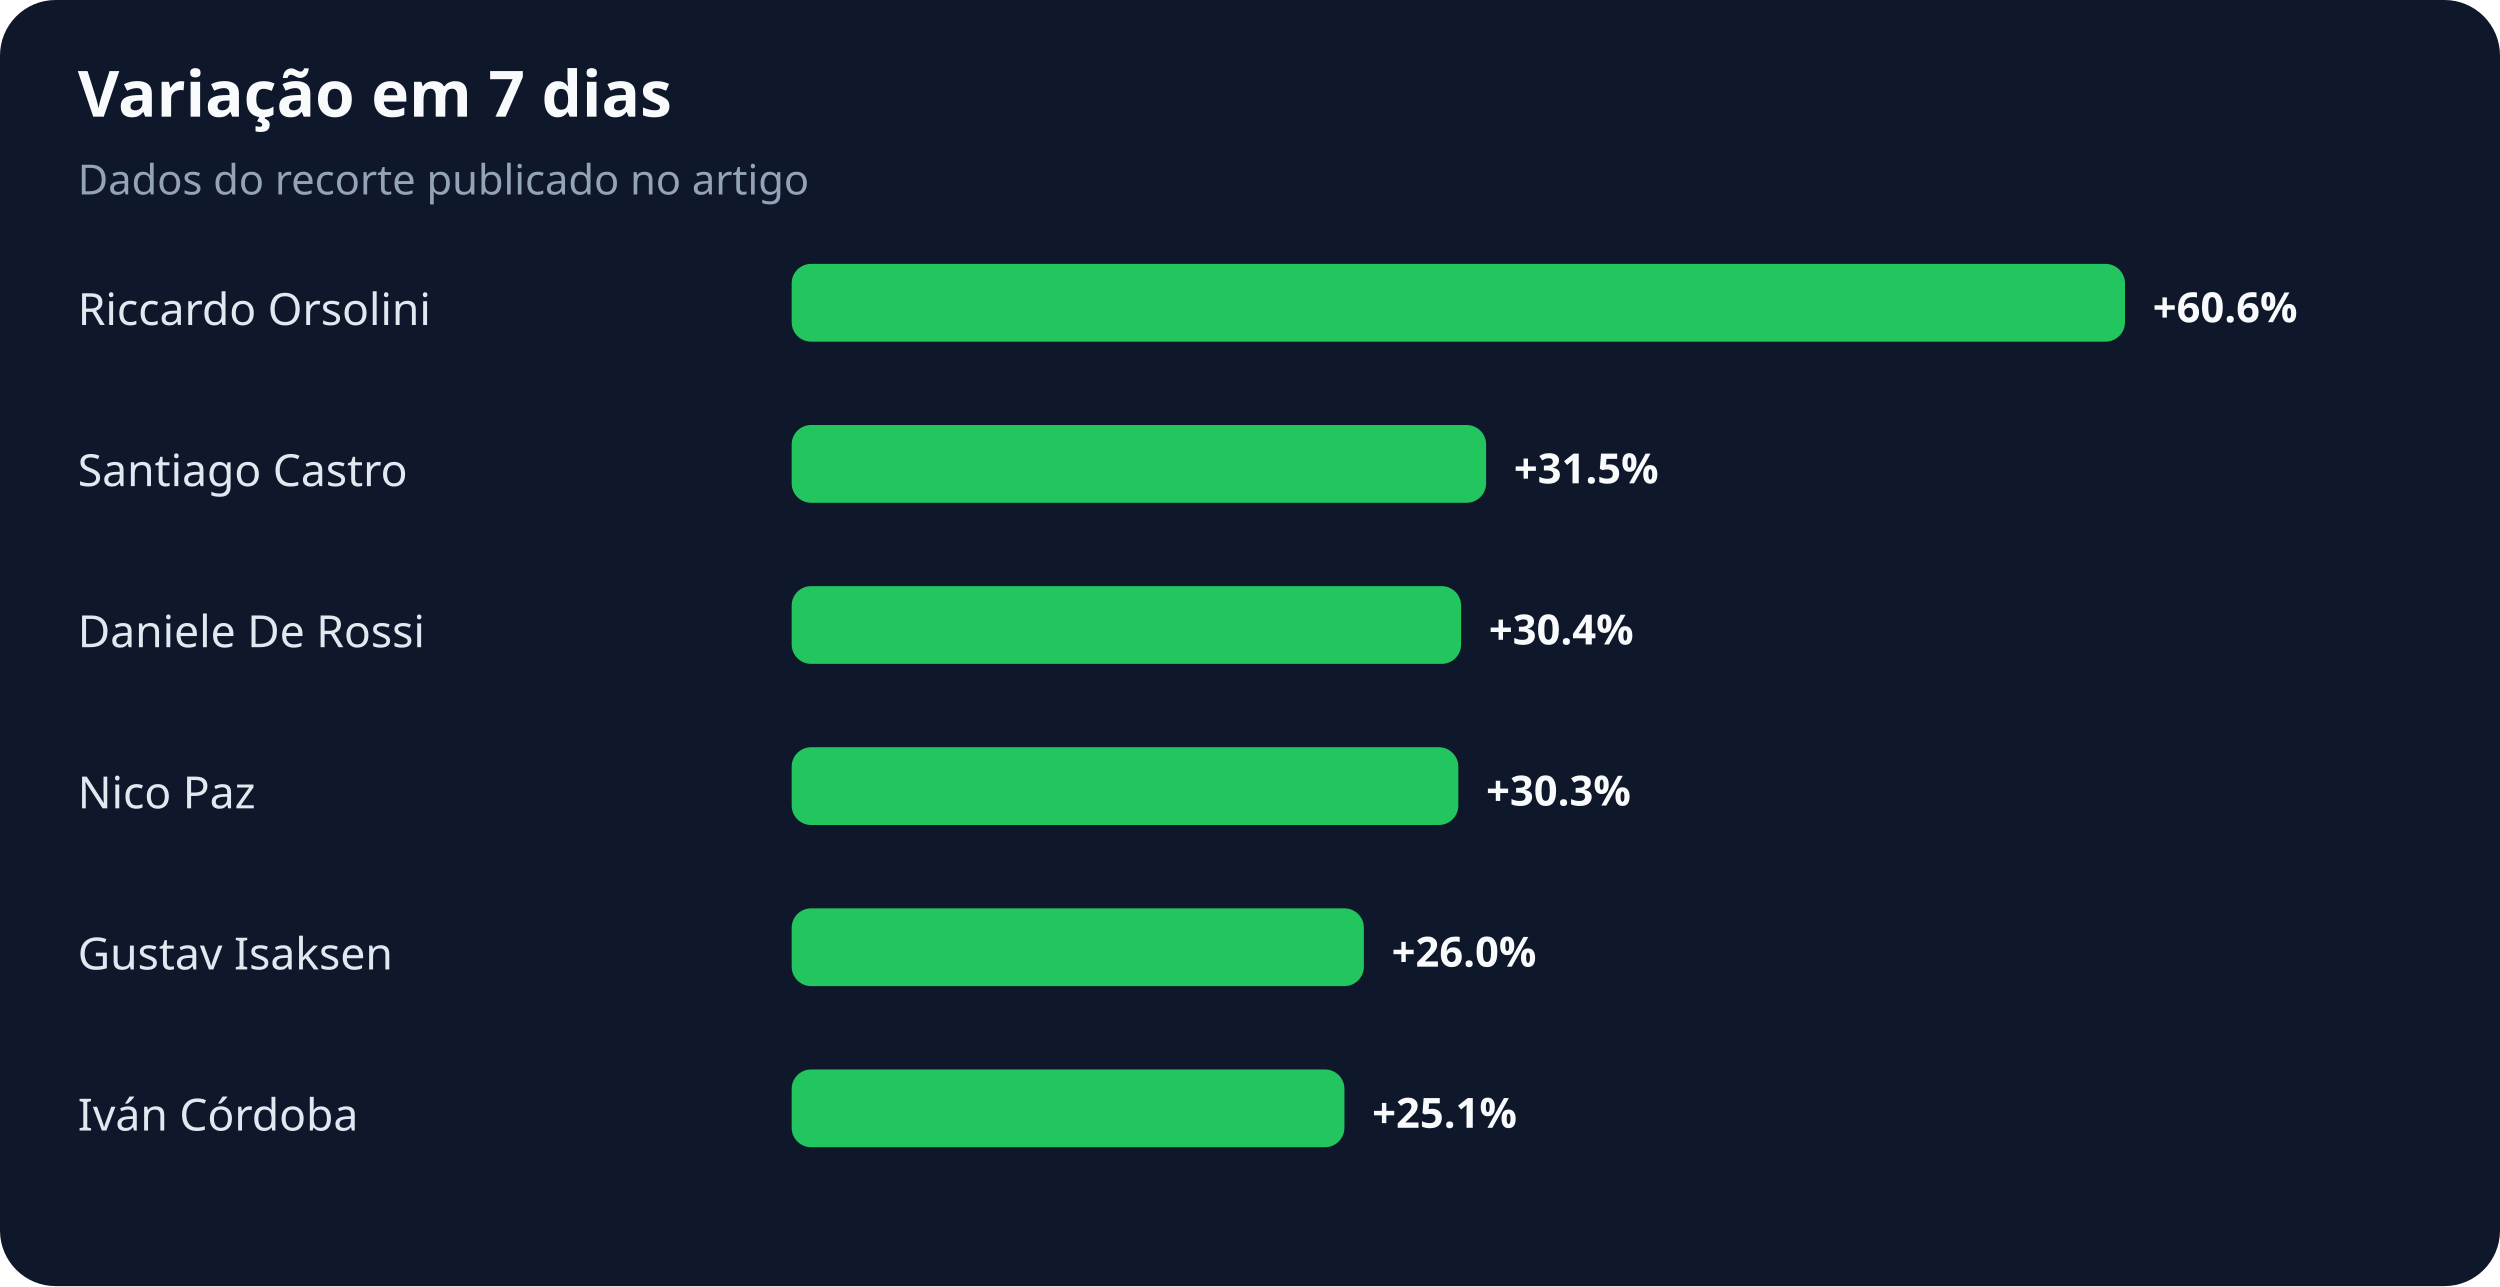
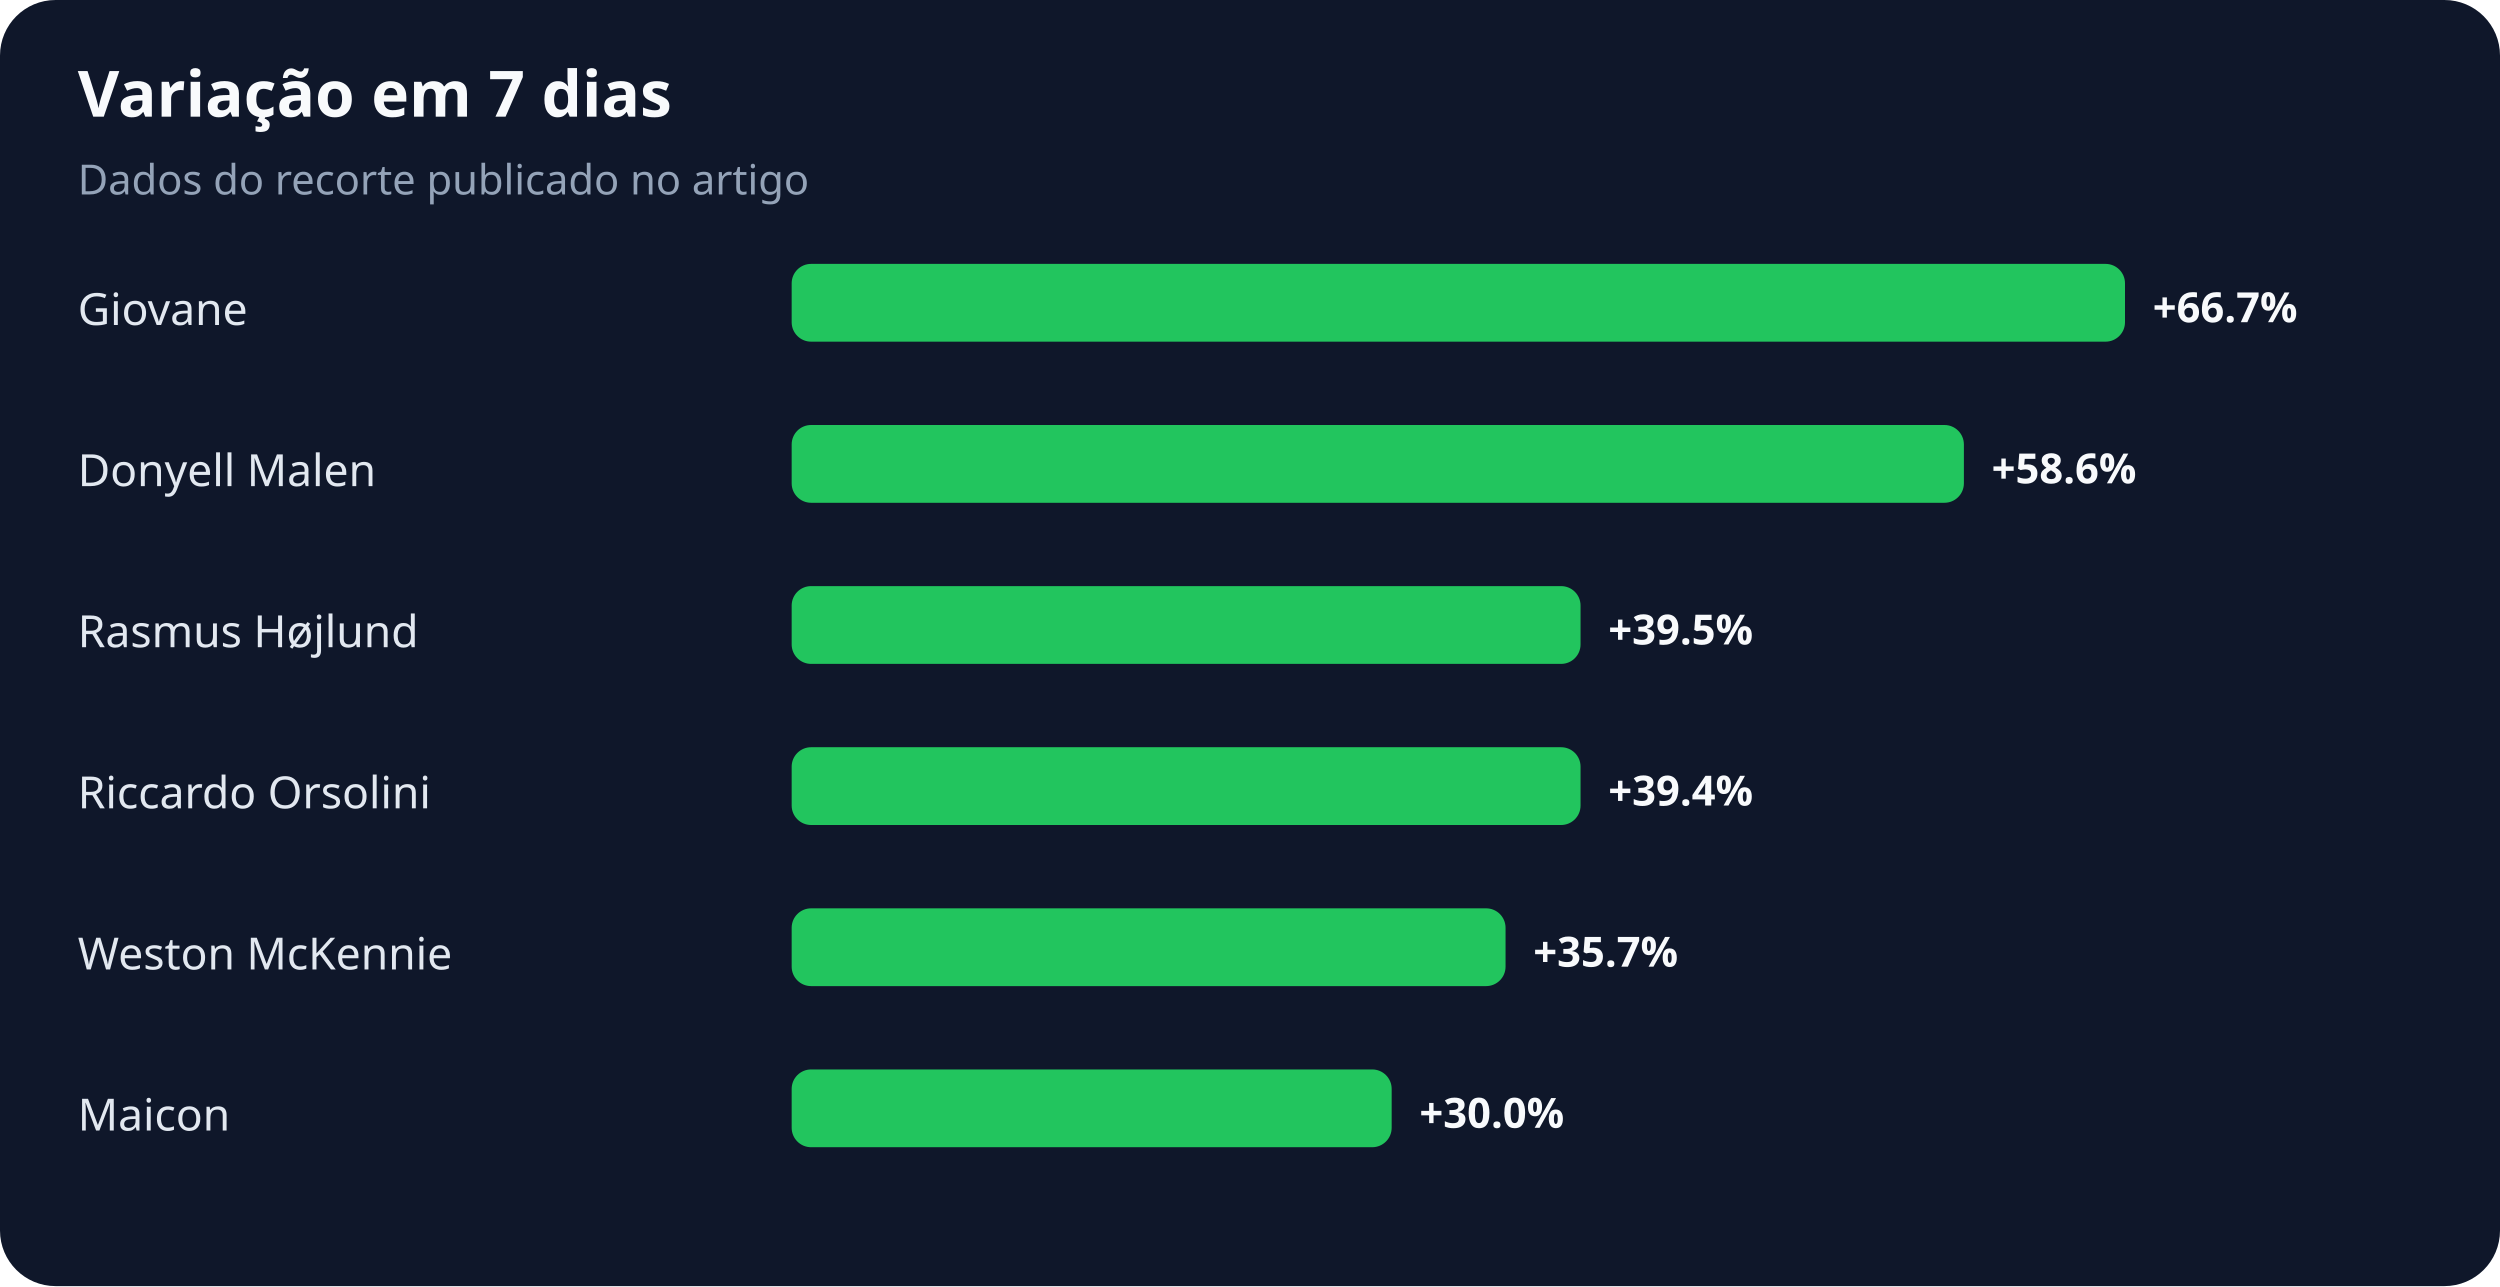
<svg xmlns="http://www.w3.org/2000/svg" width="900" height="463" viewBox="0 0 900 463" role="img" aria-labelledby="title desc">
  <rect width="100%" height="100%" rx="20" fill="#0f172a" />
  <text x="28" y="42" fill="#f8fafc" font-family="system-ui,sans-serif" font-size="23" font-weight="700">Variação em 7 dias</text>
  <text x="28" y="70" fill="#94a3b8" font-family="system-ui,sans-serif" font-size="15">Dados do recorte publicado no artigo</text>
-   <text x="28" y="117" fill="#e2e8f0" font-family="system-ui,sans-serif" font-size="16">Riccardo Orsolini</text>
+   <text x="28" y="117" fill="#e2e8f0" font-family="system-ui,sans-serif" font-size="16">Giovane</text>
  <rect x="285" y="95" width="480" height="28" rx="7" fill="#22c55e" />
-   <text x="775" y="116" fill="#f8fafc" font-family="system-ui,sans-serif" font-size="15" font-weight="700">+60.6%</text>
-   <text x="28" y="175" fill="#e2e8f0" font-family="system-ui,sans-serif" font-size="16">Santiago Castro</text>
-   <rect x="285" y="153" width="250" height="28" rx="7" fill="#22c55e" />
-   <text x="545" y="174" fill="#f8fafc" font-family="system-ui,sans-serif" font-size="15" font-weight="700">+31.5%</text>
-   <text x="28" y="233" fill="#e2e8f0" font-family="system-ui,sans-serif" font-size="16">Daniele De Rossi</text>
-   <rect x="285" y="211" width="241" height="28" rx="7" fill="#22c55e" />
-   <text x="536" y="232" fill="#f8fafc" font-family="system-ui,sans-serif" font-size="15" font-weight="700">+30.4%</text>
-   <text x="28" y="291" fill="#e2e8f0" font-family="system-ui,sans-serif" font-size="16">Nico Paz</text>
-   <rect x="285" y="269" width="240" height="28" rx="7" fill="#22c55e" />
-   <text x="535" y="290" fill="#f8fafc" font-family="system-ui,sans-serif" font-size="15" font-weight="700">+30.3%</text>
-   <text x="28" y="349" fill="#e2e8f0" font-family="system-ui,sans-serif" font-size="16">Gustav Isaksen</text>
-   <rect x="285" y="327" width="206" height="28" rx="7" fill="#22c55e" />
-   <text x="501" y="348" fill="#f8fafc" font-family="system-ui,sans-serif" font-size="15" font-weight="700">+26.0%</text>
-   <text x="28" y="407" fill="#e2e8f0" font-family="system-ui,sans-serif" font-size="16">Iván Córdoba</text>
-   <rect x="285" y="385" width="199" height="28" rx="7" fill="#22c55e" />
-   <text x="494" y="406" fill="#f8fafc" font-family="system-ui,sans-serif" font-size="15" font-weight="700">+25.1%</text>
+   <text x="775" y="116" fill="#f8fafc" font-family="system-ui,sans-serif" font-size="15" font-weight="700">+66.7%</text>
+   <text x="28" y="175" fill="#e2e8f0" font-family="system-ui,sans-serif" font-size="16">Donyell Malen</text>
+   <rect x="285" y="153" width="422" height="28" rx="7" fill="#22c55e" />
+   <text x="717" y="174" fill="#f8fafc" font-family="system-ui,sans-serif" font-size="15" font-weight="700">+58.6%</text>
+   <text x="28" y="233" fill="#e2e8f0" font-family="system-ui,sans-serif" font-size="16">Rasmus Højlund</text>
+   <rect x="285" y="211" width="284" height="28" rx="7" fill="#22c55e" />
+   <text x="579" y="232" fill="#f8fafc" font-family="system-ui,sans-serif" font-size="15" font-weight="700">+39.5%</text>
+   <text x="28" y="291" fill="#e2e8f0" font-family="system-ui,sans-serif" font-size="16">Riccardo Orsolini</text>
+   <rect x="285" y="269" width="284" height="28" rx="7" fill="#22c55e" />
+   <text x="579" y="290" fill="#f8fafc" font-family="system-ui,sans-serif" font-size="15" font-weight="700">+39.4%</text>
+   <text x="28" y="349" fill="#e2e8f0" font-family="system-ui,sans-serif" font-size="16">Weston McKennie</text>
+   <rect x="285" y="327" width="257" height="28" rx="7" fill="#22c55e" />
+   <text x="552" y="348" fill="#f8fafc" font-family="system-ui,sans-serif" font-size="15" font-weight="700">+35.7%</text>
+   <text x="28" y="407" fill="#e2e8f0" font-family="system-ui,sans-serif" font-size="16">Maicon</text>
+   <rect x="285" y="385" width="216" height="28" rx="7" fill="#22c55e" />
+   <text x="511" y="406" fill="#f8fafc" font-family="system-ui,sans-serif" font-size="15" font-weight="700">+30.0%</text>
</svg>
